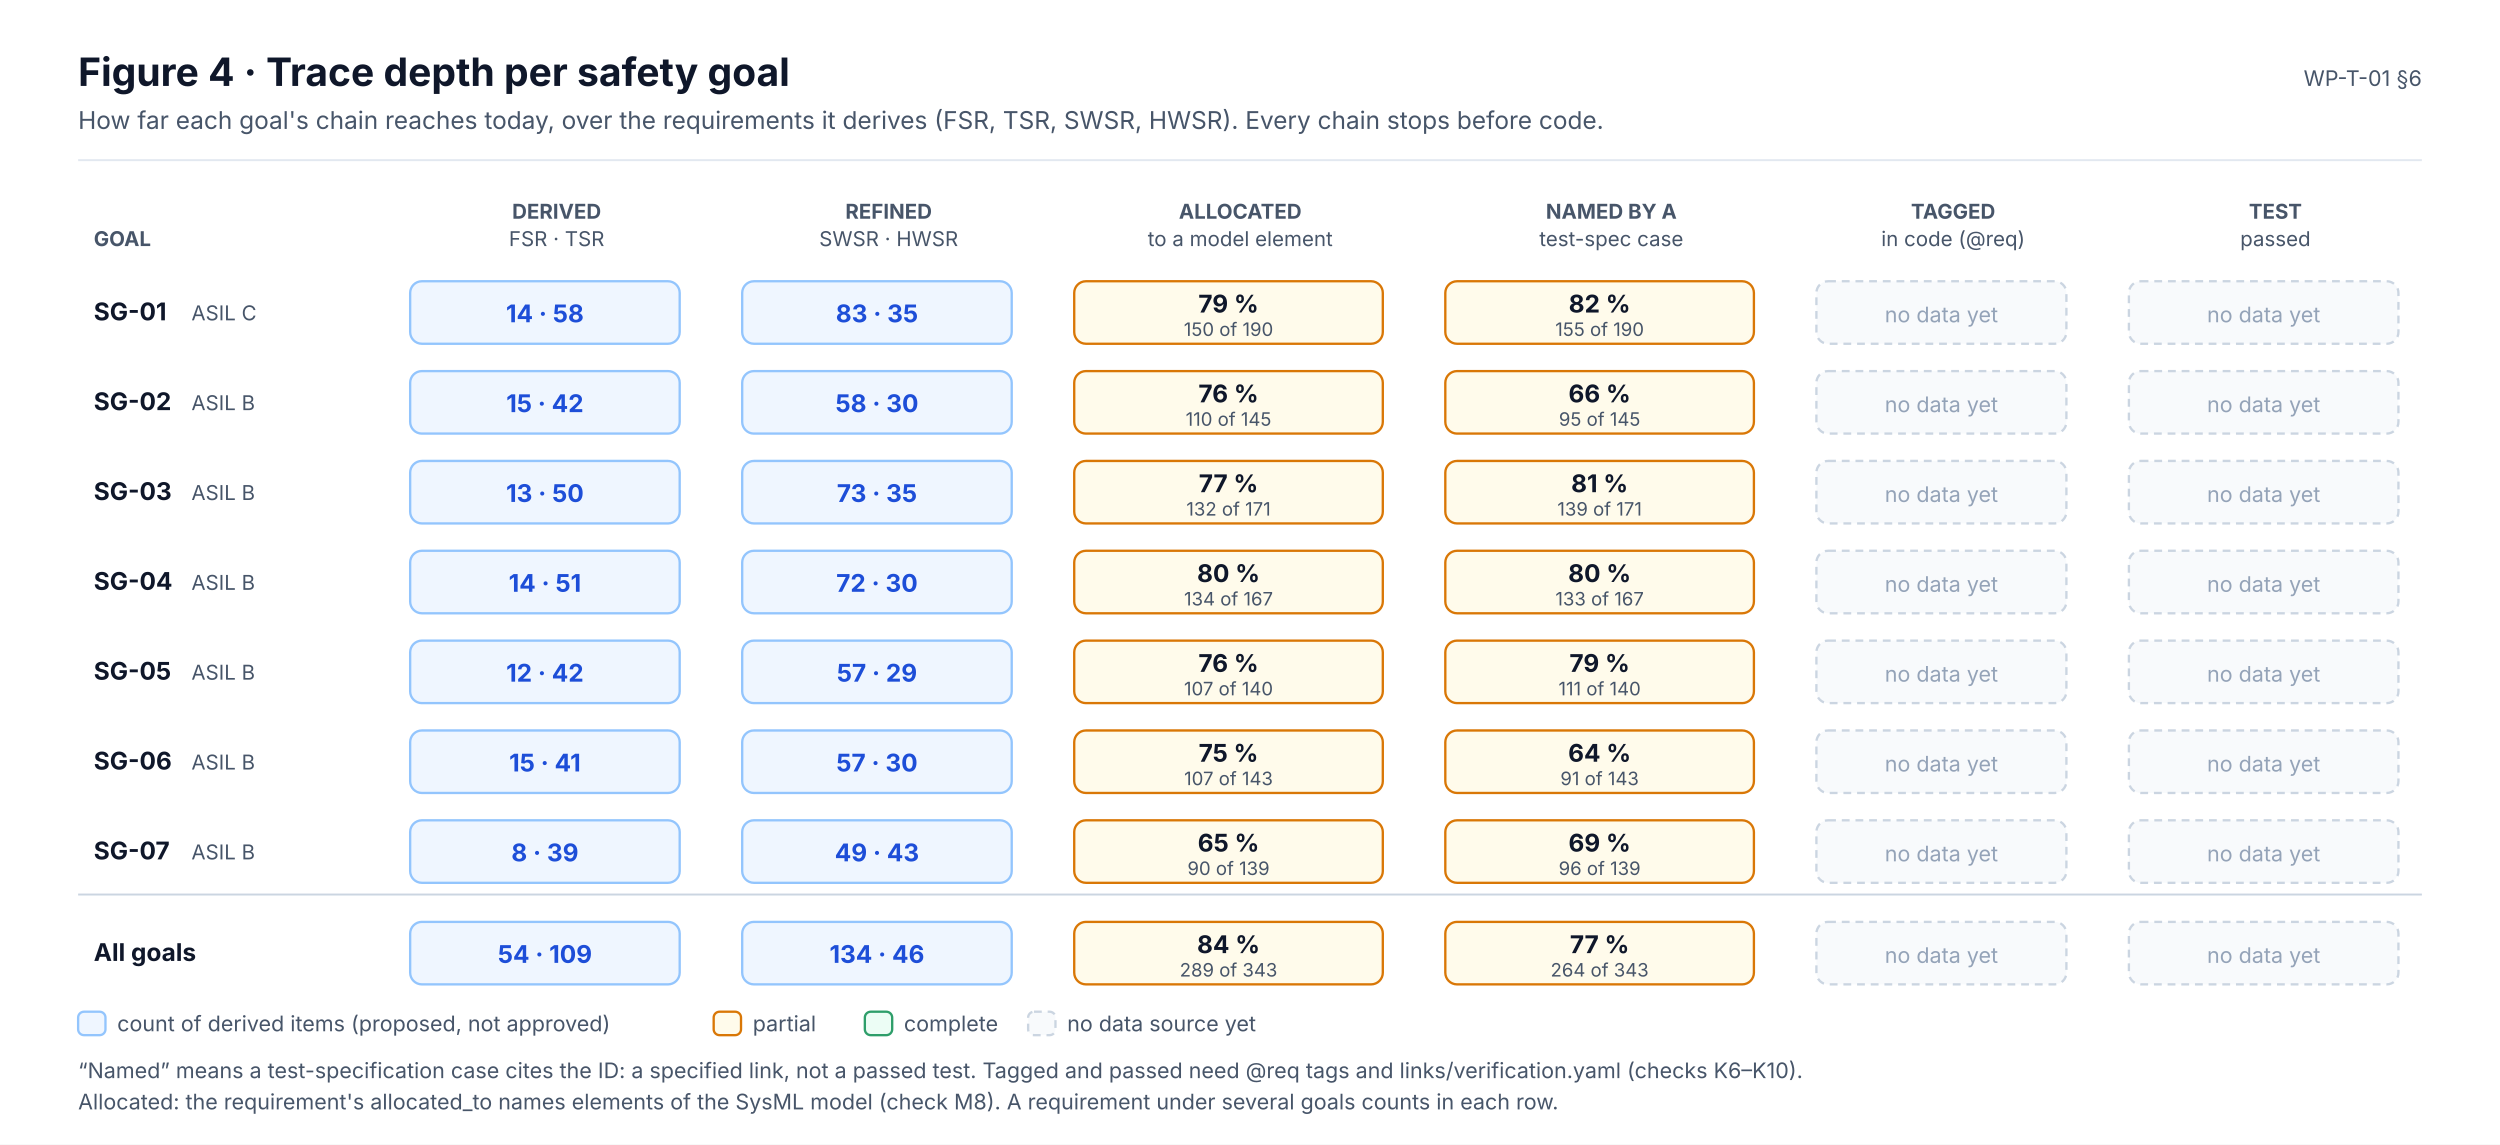
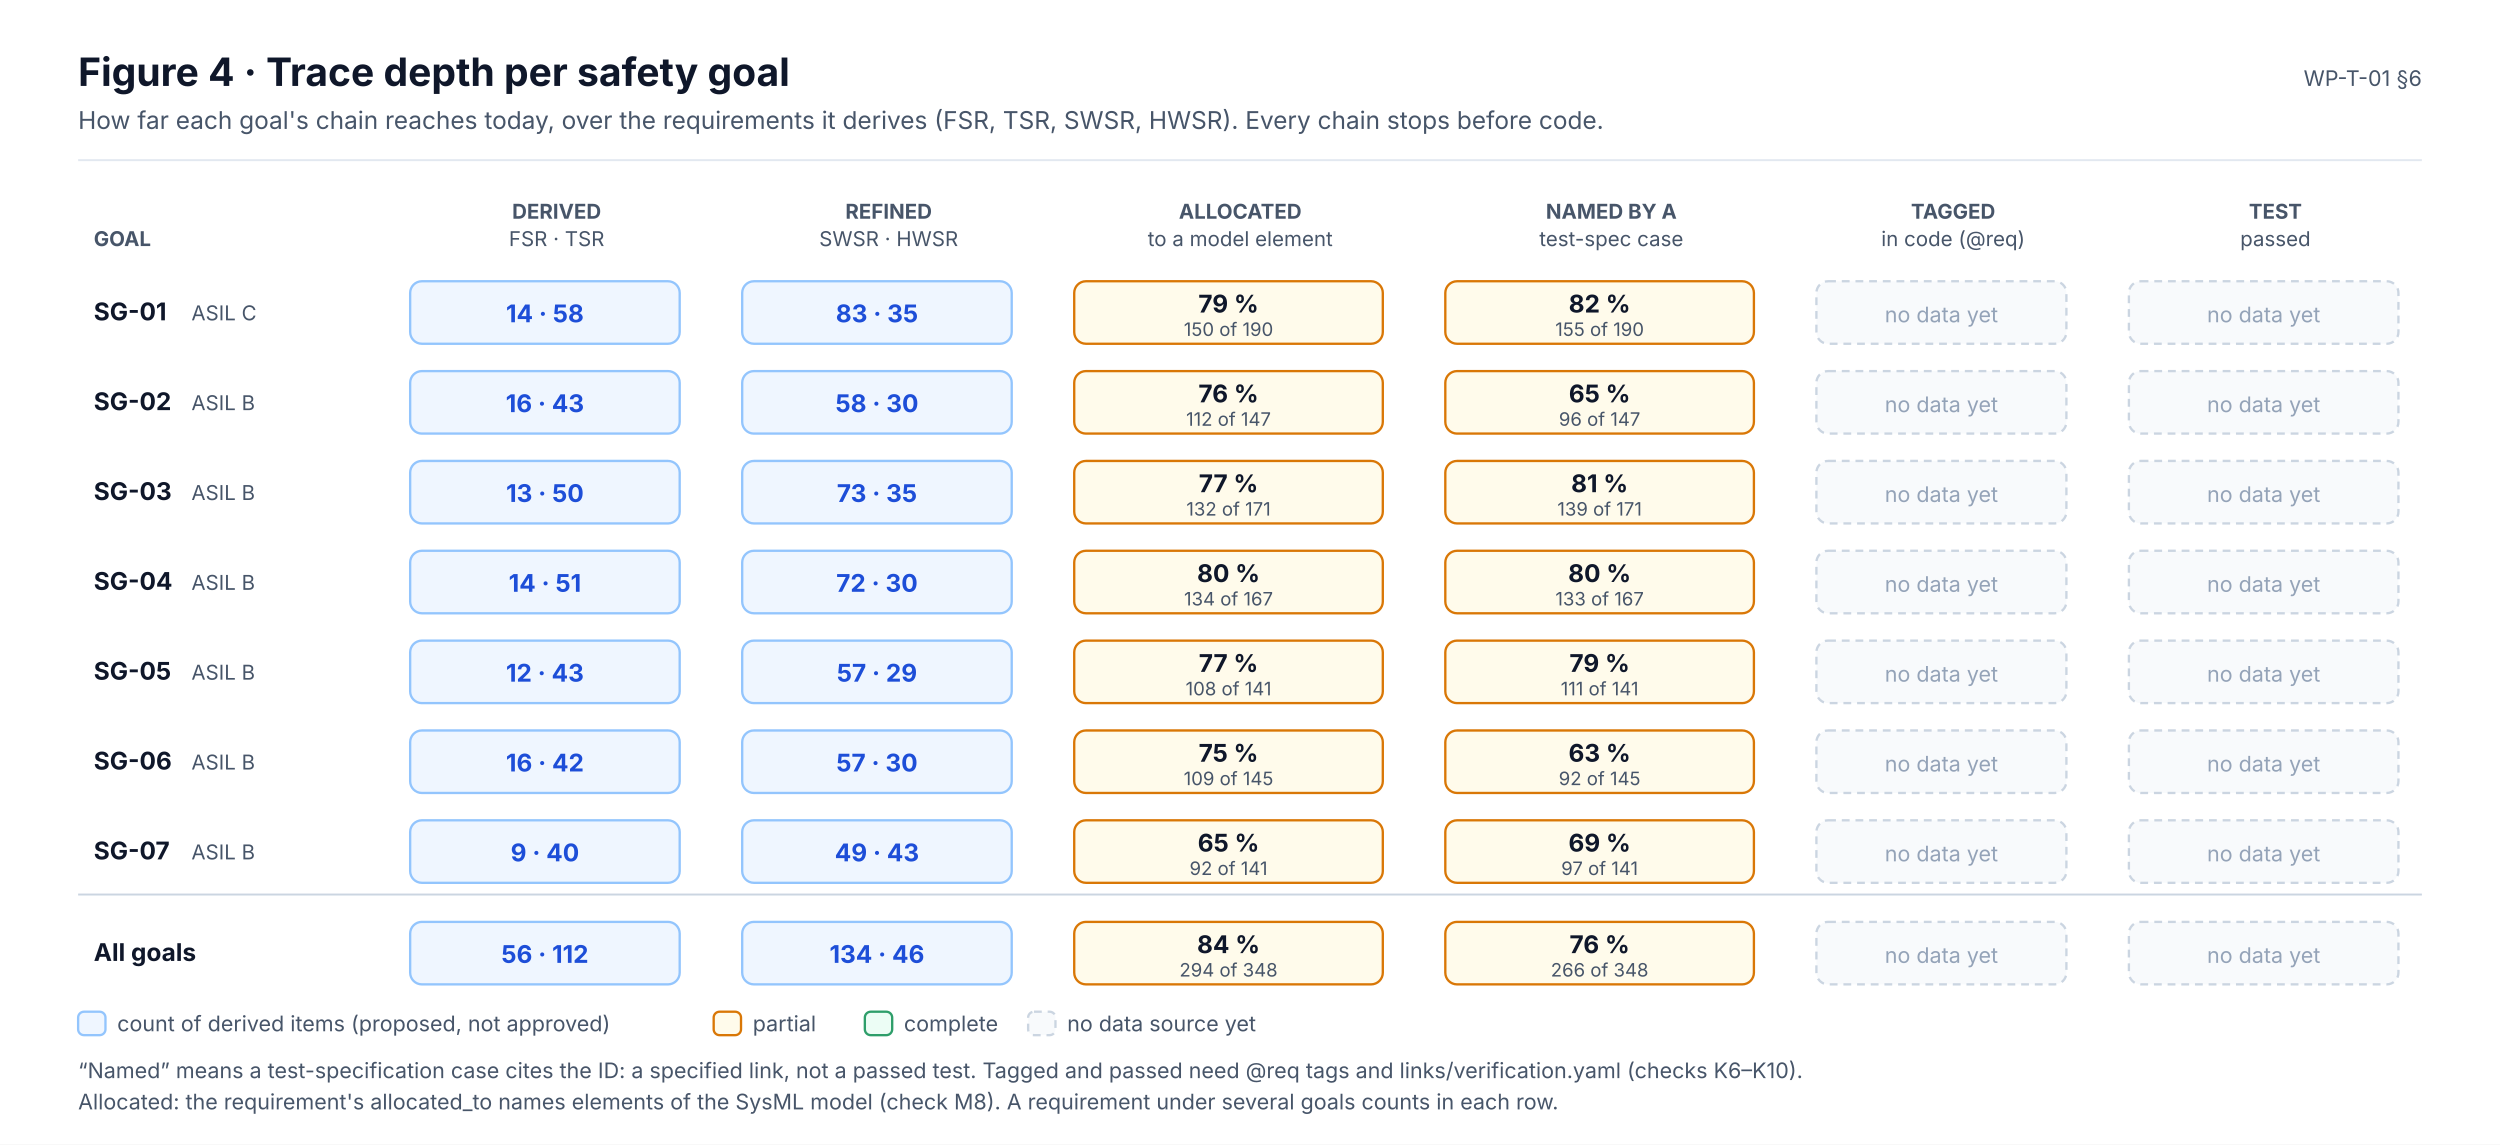
<svg xmlns="http://www.w3.org/2000/svg" width="1280" height="586" viewBox="0 0 1280 586" font-family="Inter, 'Segoe UI', Helvetica, Arial, sans-serif" role="img">
  <defs>
    <marker id="ink" viewBox="0 0 10 10" refX="9" refY="5" markerWidth="7" markerHeight="7" orient="auto-start-reverse">
      <path d="M0,0 L10,5 L0,10 z" fill="#0F172A" />
    </marker>
    <marker id="muted" viewBox="0 0 10 10" refX="9" refY="5" markerWidth="7" markerHeight="7" orient="auto-start-reverse">
      <path d="M0,0 L10,5 L0,10 z" fill="#475569" />
    </marker>
    <marker id="faint" viewBox="0 0 10 10" refX="9" refY="5" markerWidth="7" markerHeight="7" orient="auto-start-reverse">
      <path d="M0,0 L10,5 L0,10 z" fill="#94A3B8" />
    </marker>
    <marker id="safety" viewBox="0 0 10 10" refX="9" refY="5" markerWidth="7" markerHeight="7" orient="auto-start-reverse">
      <path d="M0,0 L10,5 L0,10 z" fill="#C2410C" />
    </marker>
    <marker id="sw" viewBox="0 0 10 10" refX="9" refY="5" markerWidth="7" markerHeight="7" orient="auto-start-reverse">
      <path d="M0,0 L10,5 L0,10 z" fill="#0F766E" />
    </marker>
    <marker id="hw" viewBox="0 0 10 10" refX="9" refY="5" markerWidth="7" markerHeight="7" orient="auto-start-reverse">
      <path d="M0,0 L10,5 L0,10 z" fill="#4F46E5" />
    </marker>
    <marker id="aou" viewBox="0 0 10 10" refX="9" refY="5" markerWidth="7" markerHeight="7" orient="auto-start-reverse">
      <path d="M0,0 L10,5 L0,10 z" fill="#D97706" />
    </marker>
    <marker id="red" viewBox="0 0 10 10" refX="9" refY="5" markerWidth="7" markerHeight="7" orient="auto-start-reverse">
      <path d="M0,0 L10,5 L0,10 z" fill="#D2553F" />
    </marker>
  </defs>
  <rect x="0" y="0" width="1280" height="586" rx="0" fill="#FFFFFF" stroke="none" stroke-width="0" />
  <text x="40" y="44" font-size="20" fill="#0F172A" font-weight="700">Figure 4 · Trace depth per safety goal</text>
  <text x="40" y="66" font-size="12.5" fill="#475569">How far each goal's chain reaches today, over the requirements it derives (FSR, TSR, SWSR, HWSR). Every chain stops before code.</text>
  <text x="1240" y="44" font-size="11" fill="#475569" text-anchor="end">WP-T-01 §6</text>
  <line x1="40" y1="82" x2="1240" y2="82" stroke="#E2E8F0" stroke-width="1" />
  <text x="285" y="112" font-size="10.5" fill="#475569" font-weight="700" text-anchor="middle">DERIVED</text>
  <text x="285" y="126" font-size="10.5" fill="#475569" text-anchor="middle">FSR · TSR</text>
  <text x="455" y="112" font-size="10.5" fill="#475569" font-weight="700" text-anchor="middle">REFINED</text>
  <text x="455" y="126" font-size="10.5" fill="#475569" text-anchor="middle">SWSR · HWSR</text>
  <text x="635" y="112" font-size="10.5" fill="#475569" font-weight="700" text-anchor="middle">ALLOCATED</text>
  <text x="635" y="126" font-size="10.5" fill="#475569" text-anchor="middle">to a model element</text>
  <text x="825" y="112" font-size="10.5" fill="#475569" font-weight="700" text-anchor="middle">NAMED BY A</text>
  <text x="825" y="126" font-size="10.5" fill="#475569" text-anchor="middle">test-spec case</text>
  <text x="1000" y="112" font-size="10.5" fill="#475569" font-weight="700" text-anchor="middle">TAGGED</text>
  <text x="1000" y="126" font-size="10.5" fill="#475569" text-anchor="middle">in code (@req)</text>
  <text x="1165" y="112" font-size="10.5" fill="#475569" font-weight="700" text-anchor="middle">TEST</text>
  <text x="1165" y="126" font-size="10.5" fill="#475569" text-anchor="middle">passed</text>
  <text x="48" y="126" font-size="10.5" fill="#475569" font-weight="700">GOAL</text>
  <text x="48" y="164" font-size="12.5" fill="#0F172A" font-weight="700">SG-01</text>
  <text x="98" y="164" font-size="10.5" fill="#475569">ASIL C</text>
  <rect x="210" y="144" width="138" height="32" rx="6" fill="#EFF6FF" stroke="#93C5FD" stroke-width="1.2" />
  <text x="279" y="165" font-size="12.5" fill="#1D4ED8" font-weight="700" text-anchor="middle">14 · 58</text>
  <rect x="380" y="144" width="138" height="32" rx="6" fill="#EFF6FF" stroke="#93C5FD" stroke-width="1.2" />
  <text x="449" y="165" font-size="12.5" fill="#1D4ED8" font-weight="700" text-anchor="middle">83 · 35</text>
  <rect x="550" y="144" width="158" height="32" rx="6" fill="#FFFBEB" stroke="#D97706" stroke-width="1.2" />
  <text x="629" y="160" font-size="12.5" fill="#0F172A" font-weight="700" text-anchor="middle">79 %</text>
  <text x="629" y="172" font-size="9.5" fill="#475569" text-anchor="middle">150 of 190</text>
  <rect x="740" y="144" width="158" height="32" rx="6" fill="#FFFBEB" stroke="#D97706" stroke-width="1.2" />
  <text x="819" y="160" font-size="12.5" fill="#0F172A" font-weight="700" text-anchor="middle">82 %</text>
  <text x="819" y="172" font-size="9.5" fill="#475569" text-anchor="middle">155 of 190</text>
  <rect x="930" y="144" width="128" height="32" rx="6" fill="#F8FAFC" stroke="#CBD5E1" stroke-width="1.2" stroke-dasharray="4 3" />
  <text x="994" y="165" font-size="11" fill="#94A3B8" text-anchor="middle">no data yet</text>
  <rect x="1090" y="144" width="138" height="32" rx="6" fill="#F8FAFC" stroke="#CBD5E1" stroke-width="1.2" stroke-dasharray="4 3" />
  <text x="1159" y="165" font-size="11" fill="#94A3B8" text-anchor="middle">no data yet</text>
  <text x="48" y="210" font-size="12.5" fill="#0F172A" font-weight="700">SG-02</text>
  <text x="98" y="210" font-size="10.5" fill="#475569">ASIL B</text>
  <rect x="210" y="190" width="138" height="32" rx="6" fill="#EFF6FF" stroke="#93C5FD" stroke-width="1.2" />
-   <text x="279" y="211" font-size="12.5" fill="#1D4ED8" font-weight="700" text-anchor="middle">15 · 42</text>
+   <text x="279" y="211" font-size="12.5" fill="#1D4ED8" font-weight="700" text-anchor="middle">16 · 43</text>
  <rect x="380" y="190" width="138" height="32" rx="6" fill="#EFF6FF" stroke="#93C5FD" stroke-width="1.2" />
  <text x="449" y="211" font-size="12.5" fill="#1D4ED8" font-weight="700" text-anchor="middle">58 · 30</text>
  <rect x="550" y="190" width="158" height="32" rx="6" fill="#FFFBEB" stroke="#D97706" stroke-width="1.2" />
  <text x="629" y="206" font-size="12.5" fill="#0F172A" font-weight="700" text-anchor="middle">76 %</text>
-   <text x="629" y="218" font-size="9.5" fill="#475569" text-anchor="middle">110 of 145</text>
+   <text x="629" y="218" font-size="9.5" fill="#475569" text-anchor="middle">112 of 147</text>
  <rect x="740" y="190" width="158" height="32" rx="6" fill="#FFFBEB" stroke="#D97706" stroke-width="1.2" />
-   <text x="819" y="206" font-size="12.5" fill="#0F172A" font-weight="700" text-anchor="middle">66 %</text>
-   <text x="819" y="218" font-size="9.5" fill="#475569" text-anchor="middle">95 of 145</text>
+   <text x="819" y="206" font-size="12.5" fill="#0F172A" font-weight="700" text-anchor="middle">65 %</text>
+   <text x="819" y="218" font-size="9.5" fill="#475569" text-anchor="middle">96 of 147</text>
  <rect x="930" y="190" width="128" height="32" rx="6" fill="#F8FAFC" stroke="#CBD5E1" stroke-width="1.2" stroke-dasharray="4 3" />
  <text x="994" y="211" font-size="11" fill="#94A3B8" text-anchor="middle">no data yet</text>
  <rect x="1090" y="190" width="138" height="32" rx="6" fill="#F8FAFC" stroke="#CBD5E1" stroke-width="1.2" stroke-dasharray="4 3" />
  <text x="1159" y="211" font-size="11" fill="#94A3B8" text-anchor="middle">no data yet</text>
  <text x="48" y="256" font-size="12.5" fill="#0F172A" font-weight="700">SG-03</text>
  <text x="98" y="256" font-size="10.5" fill="#475569">ASIL B</text>
  <rect x="210" y="236" width="138" height="32" rx="6" fill="#EFF6FF" stroke="#93C5FD" stroke-width="1.2" />
  <text x="279" y="257" font-size="12.5" fill="#1D4ED8" font-weight="700" text-anchor="middle">13 · 50</text>
  <rect x="380" y="236" width="138" height="32" rx="6" fill="#EFF6FF" stroke="#93C5FD" stroke-width="1.2" />
  <text x="449" y="257" font-size="12.5" fill="#1D4ED8" font-weight="700" text-anchor="middle">73 · 35</text>
  <rect x="550" y="236" width="158" height="32" rx="6" fill="#FFFBEB" stroke="#D97706" stroke-width="1.2" />
  <text x="629" y="252" font-size="12.5" fill="#0F172A" font-weight="700" text-anchor="middle">77 %</text>
  <text x="629" y="264" font-size="9.5" fill="#475569" text-anchor="middle">132 of 171</text>
  <rect x="740" y="236" width="158" height="32" rx="6" fill="#FFFBEB" stroke="#D97706" stroke-width="1.2" />
  <text x="819" y="252" font-size="12.5" fill="#0F172A" font-weight="700" text-anchor="middle">81 %</text>
  <text x="819" y="264" font-size="9.5" fill="#475569" text-anchor="middle">139 of 171</text>
  <rect x="930" y="236" width="128" height="32" rx="6" fill="#F8FAFC" stroke="#CBD5E1" stroke-width="1.2" stroke-dasharray="4 3" />
  <text x="994" y="257" font-size="11" fill="#94A3B8" text-anchor="middle">no data yet</text>
  <rect x="1090" y="236" width="138" height="32" rx="6" fill="#F8FAFC" stroke="#CBD5E1" stroke-width="1.2" stroke-dasharray="4 3" />
  <text x="1159" y="257" font-size="11" fill="#94A3B8" text-anchor="middle">no data yet</text>
  <text x="48" y="302" font-size="12.5" fill="#0F172A" font-weight="700">SG-04</text>
  <text x="98" y="302" font-size="10.5" fill="#475569">ASIL B</text>
  <rect x="210" y="282" width="138" height="32" rx="6" fill="#EFF6FF" stroke="#93C5FD" stroke-width="1.2" />
  <text x="279" y="303" font-size="12.5" fill="#1D4ED8" font-weight="700" text-anchor="middle">14 · 51</text>
  <rect x="380" y="282" width="138" height="32" rx="6" fill="#EFF6FF" stroke="#93C5FD" stroke-width="1.2" />
  <text x="449" y="303" font-size="12.5" fill="#1D4ED8" font-weight="700" text-anchor="middle">72 · 30</text>
  <rect x="550" y="282" width="158" height="32" rx="6" fill="#FFFBEB" stroke="#D97706" stroke-width="1.2" />
  <text x="629" y="298" font-size="12.5" fill="#0F172A" font-weight="700" text-anchor="middle">80 %</text>
  <text x="629" y="310" font-size="9.5" fill="#475569" text-anchor="middle">134 of 167</text>
  <rect x="740" y="282" width="158" height="32" rx="6" fill="#FFFBEB" stroke="#D97706" stroke-width="1.2" />
  <text x="819" y="298" font-size="12.5" fill="#0F172A" font-weight="700" text-anchor="middle">80 %</text>
  <text x="819" y="310" font-size="9.5" fill="#475569" text-anchor="middle">133 of 167</text>
  <rect x="930" y="282" width="128" height="32" rx="6" fill="#F8FAFC" stroke="#CBD5E1" stroke-width="1.2" stroke-dasharray="4 3" />
  <text x="994" y="303" font-size="11" fill="#94A3B8" text-anchor="middle">no data yet</text>
  <rect x="1090" y="282" width="138" height="32" rx="6" fill="#F8FAFC" stroke="#CBD5E1" stroke-width="1.2" stroke-dasharray="4 3" />
  <text x="1159" y="303" font-size="11" fill="#94A3B8" text-anchor="middle">no data yet</text>
  <text x="48" y="348" font-size="12.5" fill="#0F172A" font-weight="700">SG-05</text>
  <text x="98" y="348" font-size="10.5" fill="#475569">ASIL B</text>
  <rect x="210" y="328" width="138" height="32" rx="6" fill="#EFF6FF" stroke="#93C5FD" stroke-width="1.2" />
-   <text x="279" y="349" font-size="12.5" fill="#1D4ED8" font-weight="700" text-anchor="middle">12 · 42</text>
+   <text x="279" y="349" font-size="12.5" fill="#1D4ED8" font-weight="700" text-anchor="middle">12 · 43</text>
  <rect x="380" y="328" width="138" height="32" rx="6" fill="#EFF6FF" stroke="#93C5FD" stroke-width="1.2" />
  <text x="449" y="349" font-size="12.5" fill="#1D4ED8" font-weight="700" text-anchor="middle">57 · 29</text>
  <rect x="550" y="328" width="158" height="32" rx="6" fill="#FFFBEB" stroke="#D97706" stroke-width="1.2" />
-   <text x="629" y="344" font-size="12.5" fill="#0F172A" font-weight="700" text-anchor="middle">76 %</text>
-   <text x="629" y="356" font-size="9.5" fill="#475569" text-anchor="middle">107 of 140</text>
+   <text x="629" y="344" font-size="12.5" fill="#0F172A" font-weight="700" text-anchor="middle">77 %</text>
+   <text x="629" y="356" font-size="9.5" fill="#475569" text-anchor="middle">108 of 141</text>
  <rect x="740" y="328" width="158" height="32" rx="6" fill="#FFFBEB" stroke="#D97706" stroke-width="1.2" />
  <text x="819" y="344" font-size="12.5" fill="#0F172A" font-weight="700" text-anchor="middle">79 %</text>
-   <text x="819" y="356" font-size="9.5" fill="#475569" text-anchor="middle">111 of 140</text>
+   <text x="819" y="356" font-size="9.5" fill="#475569" text-anchor="middle">111 of 141</text>
  <rect x="930" y="328" width="128" height="32" rx="6" fill="#F8FAFC" stroke="#CBD5E1" stroke-width="1.2" stroke-dasharray="4 3" />
  <text x="994" y="349" font-size="11" fill="#94A3B8" text-anchor="middle">no data yet</text>
  <rect x="1090" y="328" width="138" height="32" rx="6" fill="#F8FAFC" stroke="#CBD5E1" stroke-width="1.2" stroke-dasharray="4 3" />
  <text x="1159" y="349" font-size="11" fill="#94A3B8" text-anchor="middle">no data yet</text>
  <text x="48" y="394" font-size="12.5" fill="#0F172A" font-weight="700">SG-06</text>
  <text x="98" y="394" font-size="10.5" fill="#475569">ASIL B</text>
  <rect x="210" y="374" width="138" height="32" rx="6" fill="#EFF6FF" stroke="#93C5FD" stroke-width="1.2" />
-   <text x="279" y="395" font-size="12.5" fill="#1D4ED8" font-weight="700" text-anchor="middle">15 · 41</text>
+   <text x="279" y="395" font-size="12.5" fill="#1D4ED8" font-weight="700" text-anchor="middle">16 · 42</text>
  <rect x="380" y="374" width="138" height="32" rx="6" fill="#EFF6FF" stroke="#93C5FD" stroke-width="1.2" />
  <text x="449" y="395" font-size="12.5" fill="#1D4ED8" font-weight="700" text-anchor="middle">57 · 30</text>
  <rect x="550" y="374" width="158" height="32" rx="6" fill="#FFFBEB" stroke="#D97706" stroke-width="1.2" />
  <text x="629" y="390" font-size="12.5" fill="#0F172A" font-weight="700" text-anchor="middle">75 %</text>
-   <text x="629" y="402" font-size="9.5" fill="#475569" text-anchor="middle">107 of 143</text>
+   <text x="629" y="402" font-size="9.5" fill="#475569" text-anchor="middle">109 of 145</text>
  <rect x="740" y="374" width="158" height="32" rx="6" fill="#FFFBEB" stroke="#D97706" stroke-width="1.2" />
-   <text x="819" y="390" font-size="12.5" fill="#0F172A" font-weight="700" text-anchor="middle">64 %</text>
-   <text x="819" y="402" font-size="9.5" fill="#475569" text-anchor="middle">91 of 143</text>
+   <text x="819" y="390" font-size="12.5" fill="#0F172A" font-weight="700" text-anchor="middle">63 %</text>
+   <text x="819" y="402" font-size="9.5" fill="#475569" text-anchor="middle">92 of 145</text>
  <rect x="930" y="374" width="128" height="32" rx="6" fill="#F8FAFC" stroke="#CBD5E1" stroke-width="1.2" stroke-dasharray="4 3" />
  <text x="994" y="395" font-size="11" fill="#94A3B8" text-anchor="middle">no data yet</text>
  <rect x="1090" y="374" width="138" height="32" rx="6" fill="#F8FAFC" stroke="#CBD5E1" stroke-width="1.2" stroke-dasharray="4 3" />
  <text x="1159" y="395" font-size="11" fill="#94A3B8" text-anchor="middle">no data yet</text>
  <text x="48" y="440" font-size="12.5" fill="#0F172A" font-weight="700">SG-07</text>
  <text x="98" y="440" font-size="10.5" fill="#475569">ASIL B</text>
  <rect x="210" y="420" width="138" height="32" rx="6" fill="#EFF6FF" stroke="#93C5FD" stroke-width="1.2" />
-   <text x="279" y="441" font-size="12.5" fill="#1D4ED8" font-weight="700" text-anchor="middle">8 · 39</text>
+   <text x="279" y="441" font-size="12.5" fill="#1D4ED8" font-weight="700" text-anchor="middle">9 · 40</text>
  <rect x="380" y="420" width="138" height="32" rx="6" fill="#EFF6FF" stroke="#93C5FD" stroke-width="1.2" />
  <text x="449" y="441" font-size="12.5" fill="#1D4ED8" font-weight="700" text-anchor="middle">49 · 43</text>
  <rect x="550" y="420" width="158" height="32" rx="6" fill="#FFFBEB" stroke="#D97706" stroke-width="1.2" />
  <text x="629" y="436" font-size="12.5" fill="#0F172A" font-weight="700" text-anchor="middle">65 %</text>
-   <text x="629" y="448" font-size="9.5" fill="#475569" text-anchor="middle">90 of 139</text>
+   <text x="629" y="448" font-size="9.5" fill="#475569" text-anchor="middle">92 of 141</text>
  <rect x="740" y="420" width="158" height="32" rx="6" fill="#FFFBEB" stroke="#D97706" stroke-width="1.2" />
  <text x="819" y="436" font-size="12.5" fill="#0F172A" font-weight="700" text-anchor="middle">69 %</text>
-   <text x="819" y="448" font-size="9.5" fill="#475569" text-anchor="middle">96 of 139</text>
+   <text x="819" y="448" font-size="9.5" fill="#475569" text-anchor="middle">97 of 141</text>
  <rect x="930" y="420" width="128" height="32" rx="6" fill="#F8FAFC" stroke="#CBD5E1" stroke-width="1.2" stroke-dasharray="4 3" />
  <text x="994" y="441" font-size="11" fill="#94A3B8" text-anchor="middle">no data yet</text>
  <rect x="1090" y="420" width="138" height="32" rx="6" fill="#F8FAFC" stroke="#CBD5E1" stroke-width="1.2" stroke-dasharray="4 3" />
  <text x="1159" y="441" font-size="11" fill="#94A3B8" text-anchor="middle">no data yet</text>
  <line x1="40" y1="458" x2="1240" y2="458" stroke="#CBD5E1" stroke-width="1" />
  <text x="48" y="492" font-size="12.5" fill="#0F172A" font-weight="700">All goals</text>
  <rect x="210" y="472" width="138" height="32" rx="6" fill="#EFF6FF" stroke="#93C5FD" stroke-width="1.2" />
-   <text x="279" y="493" font-size="12.5" fill="#1D4ED8" font-weight="700" text-anchor="middle">54 · 109</text>
+   <text x="279" y="493" font-size="12.5" fill="#1D4ED8" font-weight="700" text-anchor="middle">56 · 112</text>
  <rect x="380" y="472" width="138" height="32" rx="6" fill="#EFF6FF" stroke="#93C5FD" stroke-width="1.2" />
  <text x="449" y="493" font-size="12.5" fill="#1D4ED8" font-weight="700" text-anchor="middle">134 · 46</text>
  <rect x="550" y="472" width="158" height="32" rx="6" fill="#FFFBEB" stroke="#D97706" stroke-width="1.2" />
  <text x="629" y="488" font-size="12.5" fill="#0F172A" font-weight="700" text-anchor="middle">84 %</text>
-   <text x="629" y="500" font-size="9.5" fill="#475569" text-anchor="middle">289 of 343</text>
+   <text x="629" y="500" font-size="9.5" fill="#475569" text-anchor="middle">294 of 348</text>
  <rect x="740" y="472" width="158" height="32" rx="6" fill="#FFFBEB" stroke="#D97706" stroke-width="1.2" />
-   <text x="819" y="488" font-size="12.5" fill="#0F172A" font-weight="700" text-anchor="middle">77 %</text>
-   <text x="819" y="500" font-size="9.5" fill="#475569" text-anchor="middle">264 of 343</text>
+   <text x="819" y="488" font-size="12.5" fill="#0F172A" font-weight="700" text-anchor="middle">76 %</text>
+   <text x="819" y="500" font-size="9.5" fill="#475569" text-anchor="middle">266 of 348</text>
  <rect x="930" y="472" width="128" height="32" rx="6" fill="#F8FAFC" stroke="#CBD5E1" stroke-width="1.2" stroke-dasharray="4 3" />
  <text x="994" y="493" font-size="11" fill="#94A3B8" text-anchor="middle">no data yet</text>
  <rect x="1090" y="472" width="138" height="32" rx="6" fill="#F8FAFC" stroke="#CBD5E1" stroke-width="1.2" stroke-dasharray="4 3" />
  <text x="1159" y="493" font-size="11" fill="#94A3B8" text-anchor="middle">no data yet</text>
  <rect x="40" y="518" width="14" height="12" rx="3" fill="#EFF6FF" stroke="#93C5FD" stroke-width="1.2" />
  <text x="60" y="528" font-size="11" fill="#475569">count of derived items (proposed, not approved)</text>
  <rect x="365.4" y="518" width="14" height="12" rx="3" fill="#FFFBEB" stroke="#D97706" stroke-width="1.2" />
  <text x="385.4" y="528" font-size="11" fill="#475569">partial</text>
  <rect x="442.8" y="518" width="14" height="12" rx="3" fill="#ECFDF5" stroke="#2E9E6A" stroke-width="1.2" />
  <text x="462.8" y="528" font-size="11" fill="#475569">complete</text>
  <rect x="526.4" y="518" width="14" height="12" rx="3" fill="#F8FAFC" stroke="#CBD5E1" stroke-width="1.2" stroke-dasharray="4 3" />
  <text x="546.4" y="528" font-size="11" fill="#475569">no data source yet</text>
  <text x="40" y="552" font-size="11" fill="#475569">“Named” means a test-specification case cites the ID: a specified link, not a passed test. Tagged and passed need @req tags and links/verification.yaml (checks K6–K10).</text>
  <text x="40" y="568" font-size="11" fill="#475569">Allocated: the requirement's allocated_to names elements of the SysML model (check M8). A requirement under several goals counts in each row.</text>
</svg>
